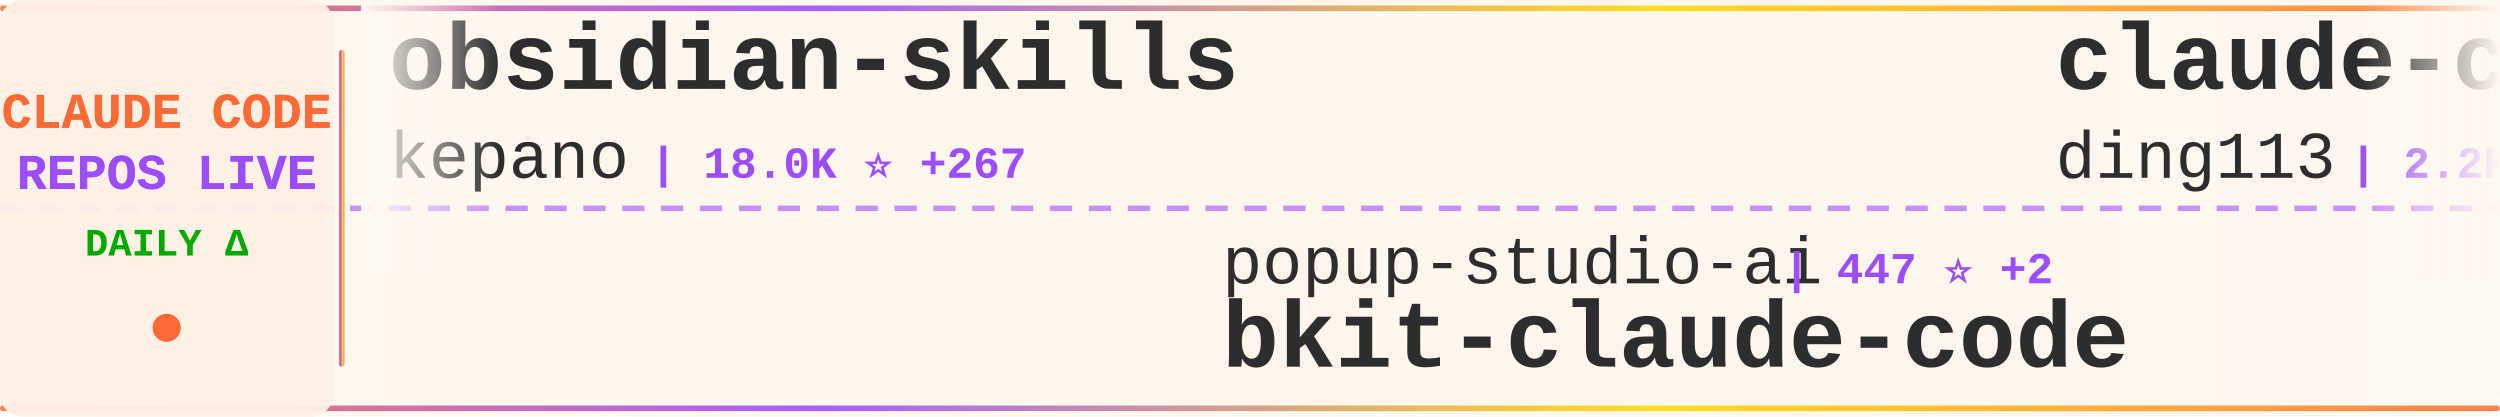
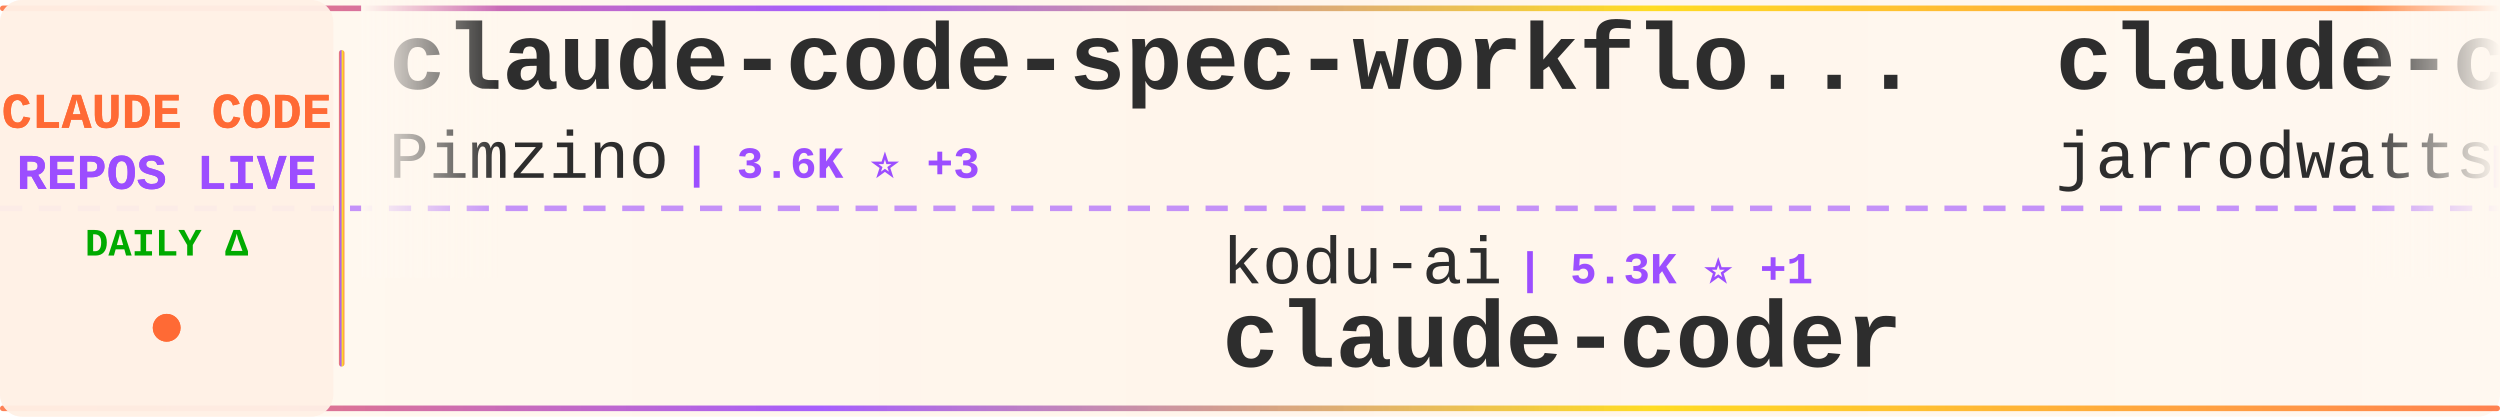
<svg xmlns="http://www.w3.org/2000/svg" width="900" height="150">
  <defs>
    <linearGradient id="tickerBg" x1="0%" y1="0%" x2="100%" y2="0%">
      <stop offset="0%" style="stop-color:#fff8f0;stop-opacity:0.98" />
      <stop offset="50%" style="stop-color:#fff5eb;stop-opacity:1" />
      <stop offset="100%" style="stop-color:#fff8f0;stop-opacity:0.98" />
    </linearGradient>
    <linearGradient id="borderGrad" x1="0%" y1="0%" x2="100%" y2="0%">
      <stop offset="0%" style="stop-color:#FF6B35;stop-opacity:0.85">
        <animate attributeName="stop-opacity" values="0.85;1;0.85" dur="2s" repeatCount="indefinite" />
      </stop>
      <stop offset="33%" style="stop-color:#9C4EFF;stop-opacity:0.9">
        <animate attributeName="stop-opacity" values="0.9;1;0.9" dur="2.2s" repeatCount="indefinite" />
      </stop>
      <stop offset="66%" style="stop-color:#FFD700;stop-opacity:0.85">
        <animate attributeName="stop-opacity" values="0.85;1;0.85" dur="1.8s" repeatCount="indefinite" />
      </stop>
      <stop offset="100%" style="stop-color:#FF6B35;stop-opacity:0.85">
        <animate attributeName="stop-opacity" values="0.85;1;0.85" dur="2s" repeatCount="indefinite" />
      </stop>
    </linearGradient>
    <filter id="textGlow">
      <feGaussianBlur stdDeviation="0.15" result="coloredBlur" />
      <feMerge>
        <feMergeNode in="coloredBlur" />
        <feMergeNode in="SourceGraphic" />
      </feMerge>
    </filter>
    <filter id="metricGlow">
      <feGaussianBlur stdDeviation="0.2" result="coloredBlur" />
      <feMerge>
        <feMergeNode in="coloredBlur" />
        <feMergeNode in="SourceGraphic" />
      </feMerge>
    </filter>
    <linearGradient id="leftFade" x1="0%" y1="0%" x2="100%" y2="0%">
      <stop offset="0%" style="stop-color:#fff8f0;stop-opacity:1" />
      <stop offset="100%" style="stop-color:#fff8f0;stop-opacity:0" />
    </linearGradient>
    <linearGradient id="rightFade" x1="0%" y1="0%" x2="100%" y2="0%">
      <stop offset="0%" style="stop-color:#fff8f0;stop-opacity:0" />
      <stop offset="100%" style="stop-color:#fff8f0;stop-opacity:1" />
    </linearGradient>
  </defs>
  <rect width="900" height="150" fill="url(#tickerBg)" rx="8" />
  <rect x="0" y="2" width="900" height="2" fill="url(#borderGrad)" rx="1" />
  <rect x="0" y="146" width="900" height="2" fill="url(#borderGrad)" rx="1" />
  <line x1="0" y1="75" x2="900" y2="75" stroke="#9C4EFF" stroke-width="2" stroke-dasharray="8 6" opacity="0.6" />
  <rect x="0" y="0" width="120" height="150" fill="#fff0e6" opacity="0.95" rx="8" />
  <text x="60" y="46" font-family="'Courier New', monospace" font-size="18" font-weight="bold" fill="#FF6B35" text-anchor="middle" filter="url(#textGlow)">
    CLAUDE CODE
  </text>
  <text x="60" y="68" font-family="'Courier New', monospace" font-size="18" font-weight="bold" fill="#9C4EFF" text-anchor="middle" filter="url(#textGlow)">
    REPOS LIVE
  </text>
  <text x="60" y="92" font-family="'Courier New', monospace" font-size="14" font-weight="bold" fill="#00aa00" text-anchor="middle">
    DAILY Δ
  </text>
  <circle cx="60" cy="118" r="5" fill="#FF6B35" filter="url(#metricGlow)">
    <animate attributeName="r" values="4;6;4" dur="1.5s" repeatCount="indefinite" />
    <animate attributeName="opacity" values="0.6;1;0.6" dur="1.5s" repeatCount="indefinite" />
  </circle>
  <rect x="122" y="18" width="2" height="114" fill="url(#borderGrad)" rx="1" />
  <clipPath id="tickerClip">
    <rect x="130" y="0" width="770" height="150" />
  </clipPath>
  <g clip-path="url(#tickerClip)">
    <g id="tickerItems">
      <animateTransform attributeName="transform" attributeType="XML" type="translate" from="0 0" to="-3000 0" dur="54s" repeatCount="indefinite" />
      <g transform="translate(0, 0)">
-         <text x="140" y="32" font-family="'Courier New', monospace" font-size="34" font-weight="bold" fill="#2d2d2d">obsidian-skills</text>
-         <text x="140" y="64" font-family="'Courier New', monospace" font-size="24" font-weight="normal" fill="#2d2d2d" opacity="1.0">kepano</text>
-         <text x="234" y="64" font-family="'Courier New', monospace" font-size="16" font-weight="bold" fill="#9C4EFF"> | 18.0K ⭐ +267</text>
+         <text x="140" y="32" font-family="'Courier New', monospace" font-size="34" font-weight="bold" fill="#2d2d2d">claude-code-spec-workflo...</text>
+         <text x="140" y="64" font-family="'Courier New', monospace" font-size="24" font-weight="normal" fill="#2d2d2d" opacity="1.0">Pimzino</text>
+         <text x="246" y="64" font-family="'Courier New', monospace" font-size="16" font-weight="bold" fill="#9C4EFF"> | 3.6K ⭐ +3</text>
      </g>
      <g transform="translate(300, 0)">
-         <text x="140" y="102" font-family="'Courier New', monospace" font-size="24" font-weight="normal" fill="#2d2d2d" opacity="1.0">popup-studio-ai</text>
-         <text x="342" y="102" font-family="'Courier New', monospace" font-size="16" font-weight="bold" fill="#9C4EFF"> | 447 ⭐ +2</text>
-         <text x="140" y="132" font-family="'Courier New', monospace" font-size="34" font-weight="bold" fill="#2d2d2d">bkit-claude-code</text>
+         <text x="140" y="102" font-family="'Courier New', monospace" font-size="24" font-weight="normal" fill="#2d2d2d" opacity="1.0">kodu-ai</text>
+         <text x="246" y="102" font-family="'Courier New', monospace" font-size="16" font-weight="bold" fill="#9C4EFF"> | 5.3K ⭐ +1</text>
+         <text x="140" y="132" font-family="'Courier New', monospace" font-size="34" font-weight="bold" fill="#2d2d2d">claude-coder</text>
      </g>
      <g transform="translate(600, 0)">
-         <text x="140" y="32" font-family="'Courier New', monospace" font-size="34" font-weight="bold" fill="#2d2d2d">claude-code-hub</text>
-         <text x="140" y="64" font-family="'Courier New', monospace" font-size="24" font-weight="normal" fill="#2d2d2d" opacity="1.0">ding113</text>
-         <text x="246" y="64" font-family="'Courier New', monospace" font-size="16" font-weight="bold" fill="#9C4EFF"> | 2.2K ⭐ +13</text>
+         <text x="140" y="32" font-family="'Courier New', monospace" font-size="34" font-weight="bold" fill="#2d2d2d">claude-code-config</text>
+         <text x="140" y="64" font-family="'Courier New', monospace" font-size="24" font-weight="normal" fill="#2d2d2d" opacity="1.0">jarrodwatts</text>
+         <text x="294" y="64" font-family="'Courier New', monospace" font-size="16" font-weight="bold" fill="#9C4EFF"> | 1.0K ⭐ +3</text>
      </g>
      <g transform="translate(900, 0)">
-         <text x="140" y="102" font-family="'Courier New', monospace" font-size="24" font-weight="normal" fill="#2d2d2d" opacity="1.0">Piebald-AI</text>
-         <text x="282" y="102" font-family="'Courier New', monospace" font-size="16" font-weight="bold" fill="#9C4EFF"> | 7.0K ⭐ +72</text>
-         <text x="140" y="132" font-family="'Courier New', monospace" font-size="34" font-weight="bold" fill="#2d2d2d">claude-code-system-promp...</text>
+         <text x="140" y="102" font-family="'Courier New', monospace" font-size="24" font-weight="normal" fill="#2d2d2d" opacity="1.0">carlvellotti</text>
+         <text x="306" y="102" font-family="'Courier New', monospace" font-size="16" font-weight="bold" fill="#9C4EFF"> | 1.7K ⭐ +10</text>
+         <text x="140" y="132" font-family="'Courier New', monospace" font-size="34" font-weight="bold" fill="#2d2d2d">claude-code-pm-course</text>
      </g>
      <g transform="translate(1200, 0)">
-         <text x="140" y="32" font-family="'Courier New', monospace" font-size="34" font-weight="bold" fill="#2d2d2d">claude-code-reverse</text>
-         <text x="140" y="64" font-family="'Courier New', monospace" font-size="24" font-weight="normal" fill="#2d2d2d" opacity="1.0">Yuyz0112</text>
-         <text x="258" y="64" font-family="'Courier New', monospace" font-size="16" font-weight="bold" fill="#9C4EFF"> | 2.3K ⭐ +6</text>
+         <text x="140" y="32" font-family="'Courier New', monospace" font-size="34" font-weight="bold" fill="#2d2d2d">claude-code-transcripts</text>
+         <text x="140" y="64" font-family="'Courier New', monospace" font-size="24" font-weight="normal" fill="#2d2d2d" opacity="1.0">simonw</text>
+         <text x="234" y="64" font-family="'Courier New', monospace" font-size="16" font-weight="bold" fill="#9C4EFF"> | 1.3K ⭐ +6</text>
      </g>
      <g transform="translate(1500, 0)">
-         <text x="140" y="102" font-family="'Courier New', monospace" font-size="24" font-weight="normal" fill="#2d2d2d" opacity="1.0">lst97</text>
-         <text x="222" y="102" font-family="'Courier New', monospace" font-size="16" font-weight="bold" fill="#9C4EFF"> | 1.5K ⭐ +1</text>
-         <text x="140" y="132" font-family="'Courier New', monospace" font-size="34" font-weight="bold" fill="#2d2d2d">claude-code-sub-agents</text>
+         <text x="140" y="102" font-family="'Courier New', monospace" font-size="24" font-weight="normal" fill="#2d2d2d" opacity="1.0">davila7</text>
+         <text x="246" y="102" font-family="'Courier New', monospace" font-size="16" font-weight="bold" fill="#9C4EFF"> | 23.8K ⭐ +48</text>
+         <text x="140" y="132" font-family="'Courier New', monospace" font-size="34" font-weight="bold" fill="#2d2d2d">claude-code-templates</text>
      </g>
      <g transform="translate(1800, 0)">
-         <text x="140" y="32" font-family="'Courier New', monospace" font-size="34" font-weight="bold" fill="#2d2d2d">Claude-Code-Communicatio...</text>
-         <text x="140" y="64" font-family="'Courier New', monospace" font-size="24" font-weight="normal" fill="#2d2d2d" opacity="1.0">nishimoto265</text>
-         <text x="306" y="64" font-family="'Courier New', monospace" font-size="16" font-weight="bold" fill="#9C4EFF"> | 495 ⭐</text>
+         <text x="140" y="32" font-family="'Courier New', monospace" font-size="34" font-weight="bold" fill="#2d2d2d">claude-code-proxy</text>
+         <text x="140" y="64" font-family="'Courier New', monospace" font-size="24" font-weight="normal" fill="#2d2d2d" opacity="1.0">fuergaosi233</text>
+         <text x="306" y="64" font-family="'Courier New', monospace" font-size="16" font-weight="bold" fill="#9C4EFF"> | 2.3K ⭐ +2</text>
      </g>
      <g transform="translate(2100, 0)">
-         <text x="140" y="102" font-family="'Courier New', monospace" font-size="24" font-weight="normal" fill="#2d2d2d" opacity="1.0">feiskyer</text>
-         <text x="258" y="102" font-family="'Courier New', monospace" font-size="16" font-weight="bold" fill="#9C4EFF"> | 1.4K ⭐ +5</text>
-         <text x="140" y="132" font-family="'Courier New', monospace" font-size="34" font-weight="bold" fill="#2d2d2d">claude-code-settings</text>
+         <text x="140" y="102" font-family="'Courier New', monospace" font-size="24" font-weight="normal" fill="#2d2d2d" opacity="1.0">jarrodwatts</text>
+         <text x="294" y="102" font-family="'Courier New', monospace" font-size="16" font-weight="bold" fill="#9C4EFF"> | 14.9K ⭐ +331</text>
+         <text x="140" y="132" font-family="'Courier New', monospace" font-size="34" font-weight="bold" fill="#2d2d2d">claude-hud</text>
      </g>
      <g transform="translate(2400, 0)">
-         <text x="140" y="32" font-family="'Courier New', monospace" font-size="34" font-weight="bold" fill="#2d2d2d">claude-code-skills</text>
-         <text x="140" y="64" font-family="'Courier New', monospace" font-size="24" font-weight="normal" fill="#2d2d2d" opacity="1.0">daymade</text>
-         <text x="246" y="64" font-family="'Courier New', monospace" font-size="16" font-weight="bold" fill="#9C4EFF"> | 739 ⭐ +5</text>
+         <text x="140" y="32" font-family="'Courier New', monospace" font-size="34" font-weight="bold" fill="#2d2d2d">awesome-claude-code</text>
+         <text x="140" y="64" font-family="'Courier New', monospace" font-size="24" font-weight="normal" fill="#2d2d2d" opacity="1.0">jqueryscript</text>
+         <text x="306" y="64" font-family="'Courier New', monospace" font-size="16" font-weight="bold" fill="#9C4EFF"> | 224 ⭐ +1</text>
      </g>
      <g transform="translate(2700, 0)">
-         <text x="140" y="102" font-family="'Courier New', monospace" font-size="24" font-weight="normal" fill="#2d2d2d" opacity="1.0">KimYx0207</text>
-         <text x="270" y="102" font-family="'Courier New', monospace" font-size="16" font-weight="bold" fill="#9C4EFF"> | 2.5K ⭐ +14</text>
-         <text x="140" y="132" font-family="'Courier New', monospace" font-size="34" font-weight="bold" fill="#2d2d2d">Claude-Code-x-OpenClaw-G...</text>
+         <text x="140" y="102" font-family="'Courier New', monospace" font-size="24" font-weight="normal" fill="#2d2d2d" opacity="1.0">ghuntley</text>
+         <text x="258" y="102" font-family="'Courier New', monospace" font-size="16" font-weight="bold" fill="#9C4EFF"> | 875 ⭐ +2</text>
+         <text x="140" y="132" font-family="'Courier New', monospace" font-size="34" font-weight="bold" fill="#2d2d2d">claude-code-source-code-...</text>
      </g>
      <g transform="translate(3000, 0)">
-         <text x="140" y="32" font-family="'Courier New', monospace" font-size="34" font-weight="bold" fill="#2d2d2d">obsidian-skills</text>
-         <text x="140" y="64" font-family="'Courier New', monospace" font-size="24" font-weight="normal" fill="#2d2d2d" opacity="1.0">kepano</text>
-         <text x="234" y="64" font-family="'Courier New', monospace" font-size="16" font-weight="bold" fill="#9C4EFF"> | 18.0K ⭐ +267</text>
+         <text x="140" y="32" font-family="'Courier New', monospace" font-size="34" font-weight="bold" fill="#2d2d2d">claude-code-spec-workflo...</text>
+         <text x="140" y="64" font-family="'Courier New', monospace" font-size="24" font-weight="normal" fill="#2d2d2d" opacity="1.0">Pimzino</text>
+         <text x="246" y="64" font-family="'Courier New', monospace" font-size="16" font-weight="bold" fill="#9C4EFF"> | 3.6K ⭐ +3</text>
      </g>
      <g transform="translate(3300, 0)">
-         <text x="140" y="102" font-family="'Courier New', monospace" font-size="24" font-weight="normal" fill="#2d2d2d" opacity="1.0">popup-studio-ai</text>
-         <text x="342" y="102" font-family="'Courier New', monospace" font-size="16" font-weight="bold" fill="#9C4EFF"> | 447 ⭐ +2</text>
-         <text x="140" y="132" font-family="'Courier New', monospace" font-size="34" font-weight="bold" fill="#2d2d2d">bkit-claude-code</text>
+         <text x="140" y="102" font-family="'Courier New', monospace" font-size="24" font-weight="normal" fill="#2d2d2d" opacity="1.0">kodu-ai</text>
+         <text x="246" y="102" font-family="'Courier New', monospace" font-size="16" font-weight="bold" fill="#9C4EFF"> | 5.3K ⭐ +1</text>
+         <text x="140" y="132" font-family="'Courier New', monospace" font-size="34" font-weight="bold" fill="#2d2d2d">claude-coder</text>
      </g>
      <g transform="translate(3600, 0)">
-         <text x="140" y="32" font-family="'Courier New', monospace" font-size="34" font-weight="bold" fill="#2d2d2d">claude-code-hub</text>
-         <text x="140" y="64" font-family="'Courier New', monospace" font-size="24" font-weight="normal" fill="#2d2d2d" opacity="1.0">ding113</text>
-         <text x="246" y="64" font-family="'Courier New', monospace" font-size="16" font-weight="bold" fill="#9C4EFF"> | 2.2K ⭐ +13</text>
+         <text x="140" y="32" font-family="'Courier New', monospace" font-size="34" font-weight="bold" fill="#2d2d2d">claude-code-config</text>
+         <text x="140" y="64" font-family="'Courier New', monospace" font-size="24" font-weight="normal" fill="#2d2d2d" opacity="1.0">jarrodwatts</text>
+         <text x="294" y="64" font-family="'Courier New', monospace" font-size="16" font-weight="bold" fill="#9C4EFF"> | 1.0K ⭐ +3</text>
      </g>
      <g transform="translate(3900, 0)">
-         <text x="140" y="102" font-family="'Courier New', monospace" font-size="24" font-weight="normal" fill="#2d2d2d" opacity="1.0">Piebald-AI</text>
-         <text x="282" y="102" font-family="'Courier New', monospace" font-size="16" font-weight="bold" fill="#9C4EFF"> | 7.0K ⭐ +72</text>
-         <text x="140" y="132" font-family="'Courier New', monospace" font-size="34" font-weight="bold" fill="#2d2d2d">claude-code-system-promp...</text>
+         <text x="140" y="102" font-family="'Courier New', monospace" font-size="24" font-weight="normal" fill="#2d2d2d" opacity="1.0">carlvellotti</text>
+         <text x="306" y="102" font-family="'Courier New', monospace" font-size="16" font-weight="bold" fill="#9C4EFF"> | 1.7K ⭐ +10</text>
+         <text x="140" y="132" font-family="'Courier New', monospace" font-size="34" font-weight="bold" fill="#2d2d2d">claude-code-pm-course</text>
      </g>
    </g>
  </g>
  <rect x="130" y="0" width="50" height="100" fill="url(#leftFade)" />
  <rect x="850" y="0" width="50" height="100" fill="url(#rightFade)" />
</svg>
